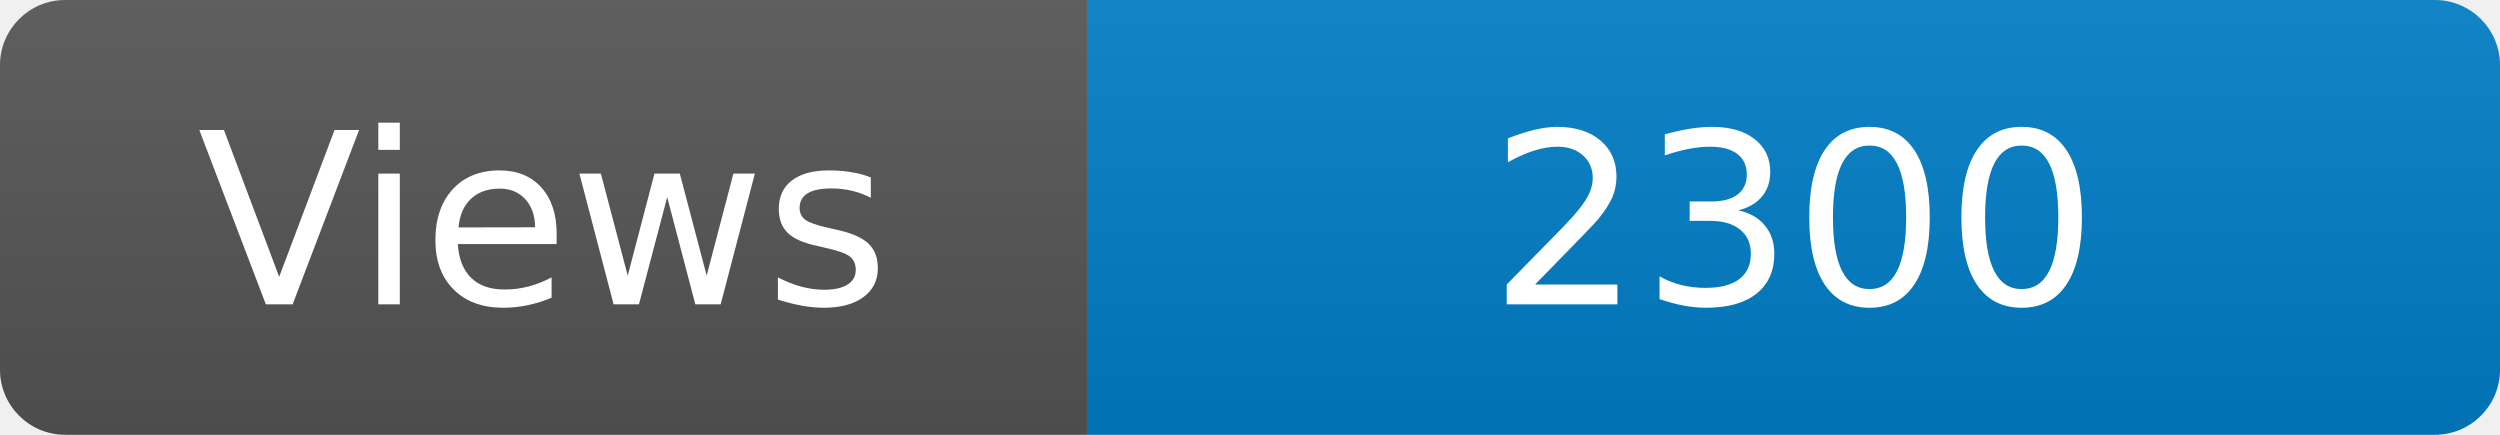
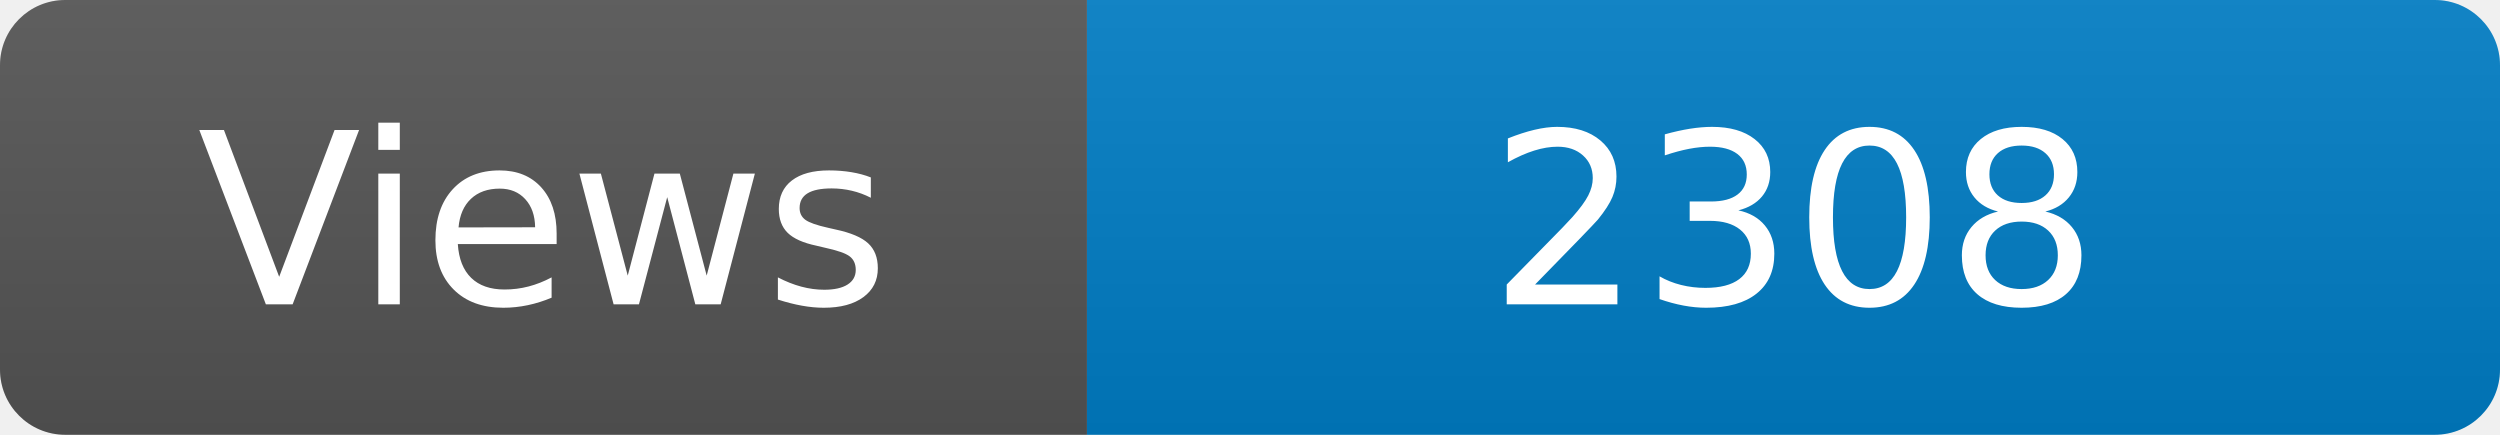
<svg xmlns="http://www.w3.org/2000/svg" width="115" height="20" role="img" aria-label="Maintained?: yes">
  <linearGradient id="s" x2="0" y2="100%">
    <stop offset="0" stop-color="#bbb" stop-opacity=".1" />
    <stop offset="1" stop-opacity=".1" />
  </linearGradient>
  <clipPath id="r">
    <rect width="115" height="20" rx="3" fill="#fff" />
  </clipPath>
  <g clip-path="url(#r)">
    <rect width="50" height="20" fill="#555" />
    <rect x="50" width="160" height="20" fill="#007ec6" />
    <rect width="115" height="20" fill="url(#s)" />
  </g>
  <g fill="#fff" text-anchor="middle" font-family="Verdana,Geneva,DejaVu Sans,sans-serif" font-size="110">
    <text x="250" y="140" transform="scale(.1)" fill="#fff">Views</text>
-     <text x="825" y="140" transform="scale(.1)" fill="#fff">2300</text>
+     <text x="825" y="140" transform="scale(.1)" fill="#fff">2308</text>
  </g>
</svg>
